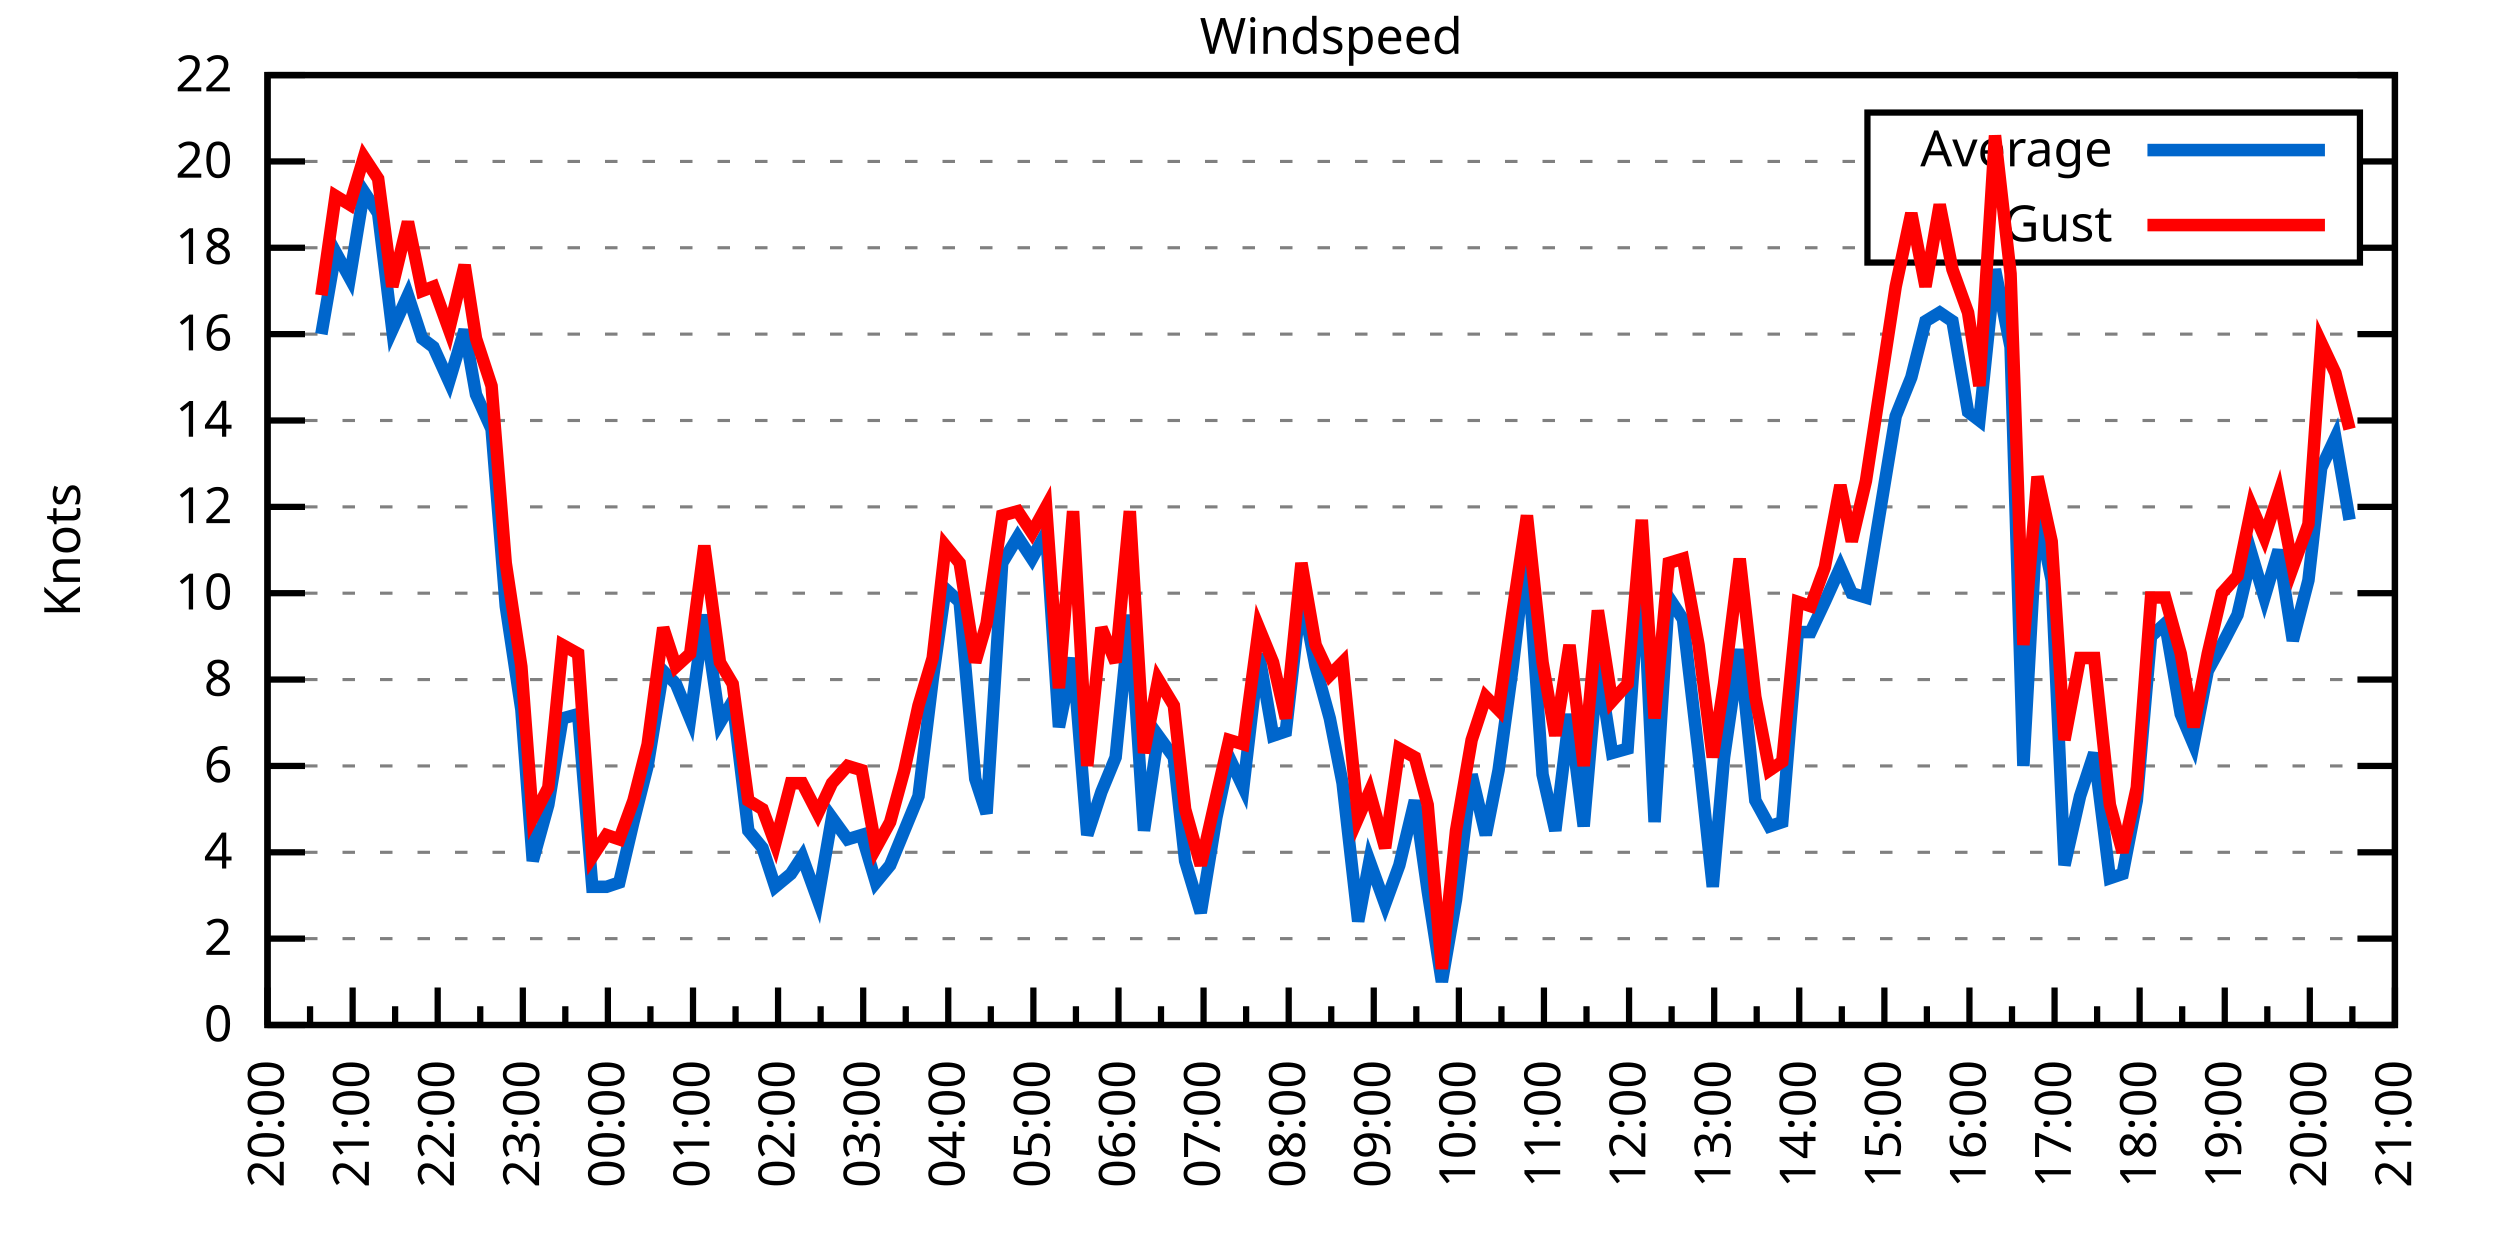
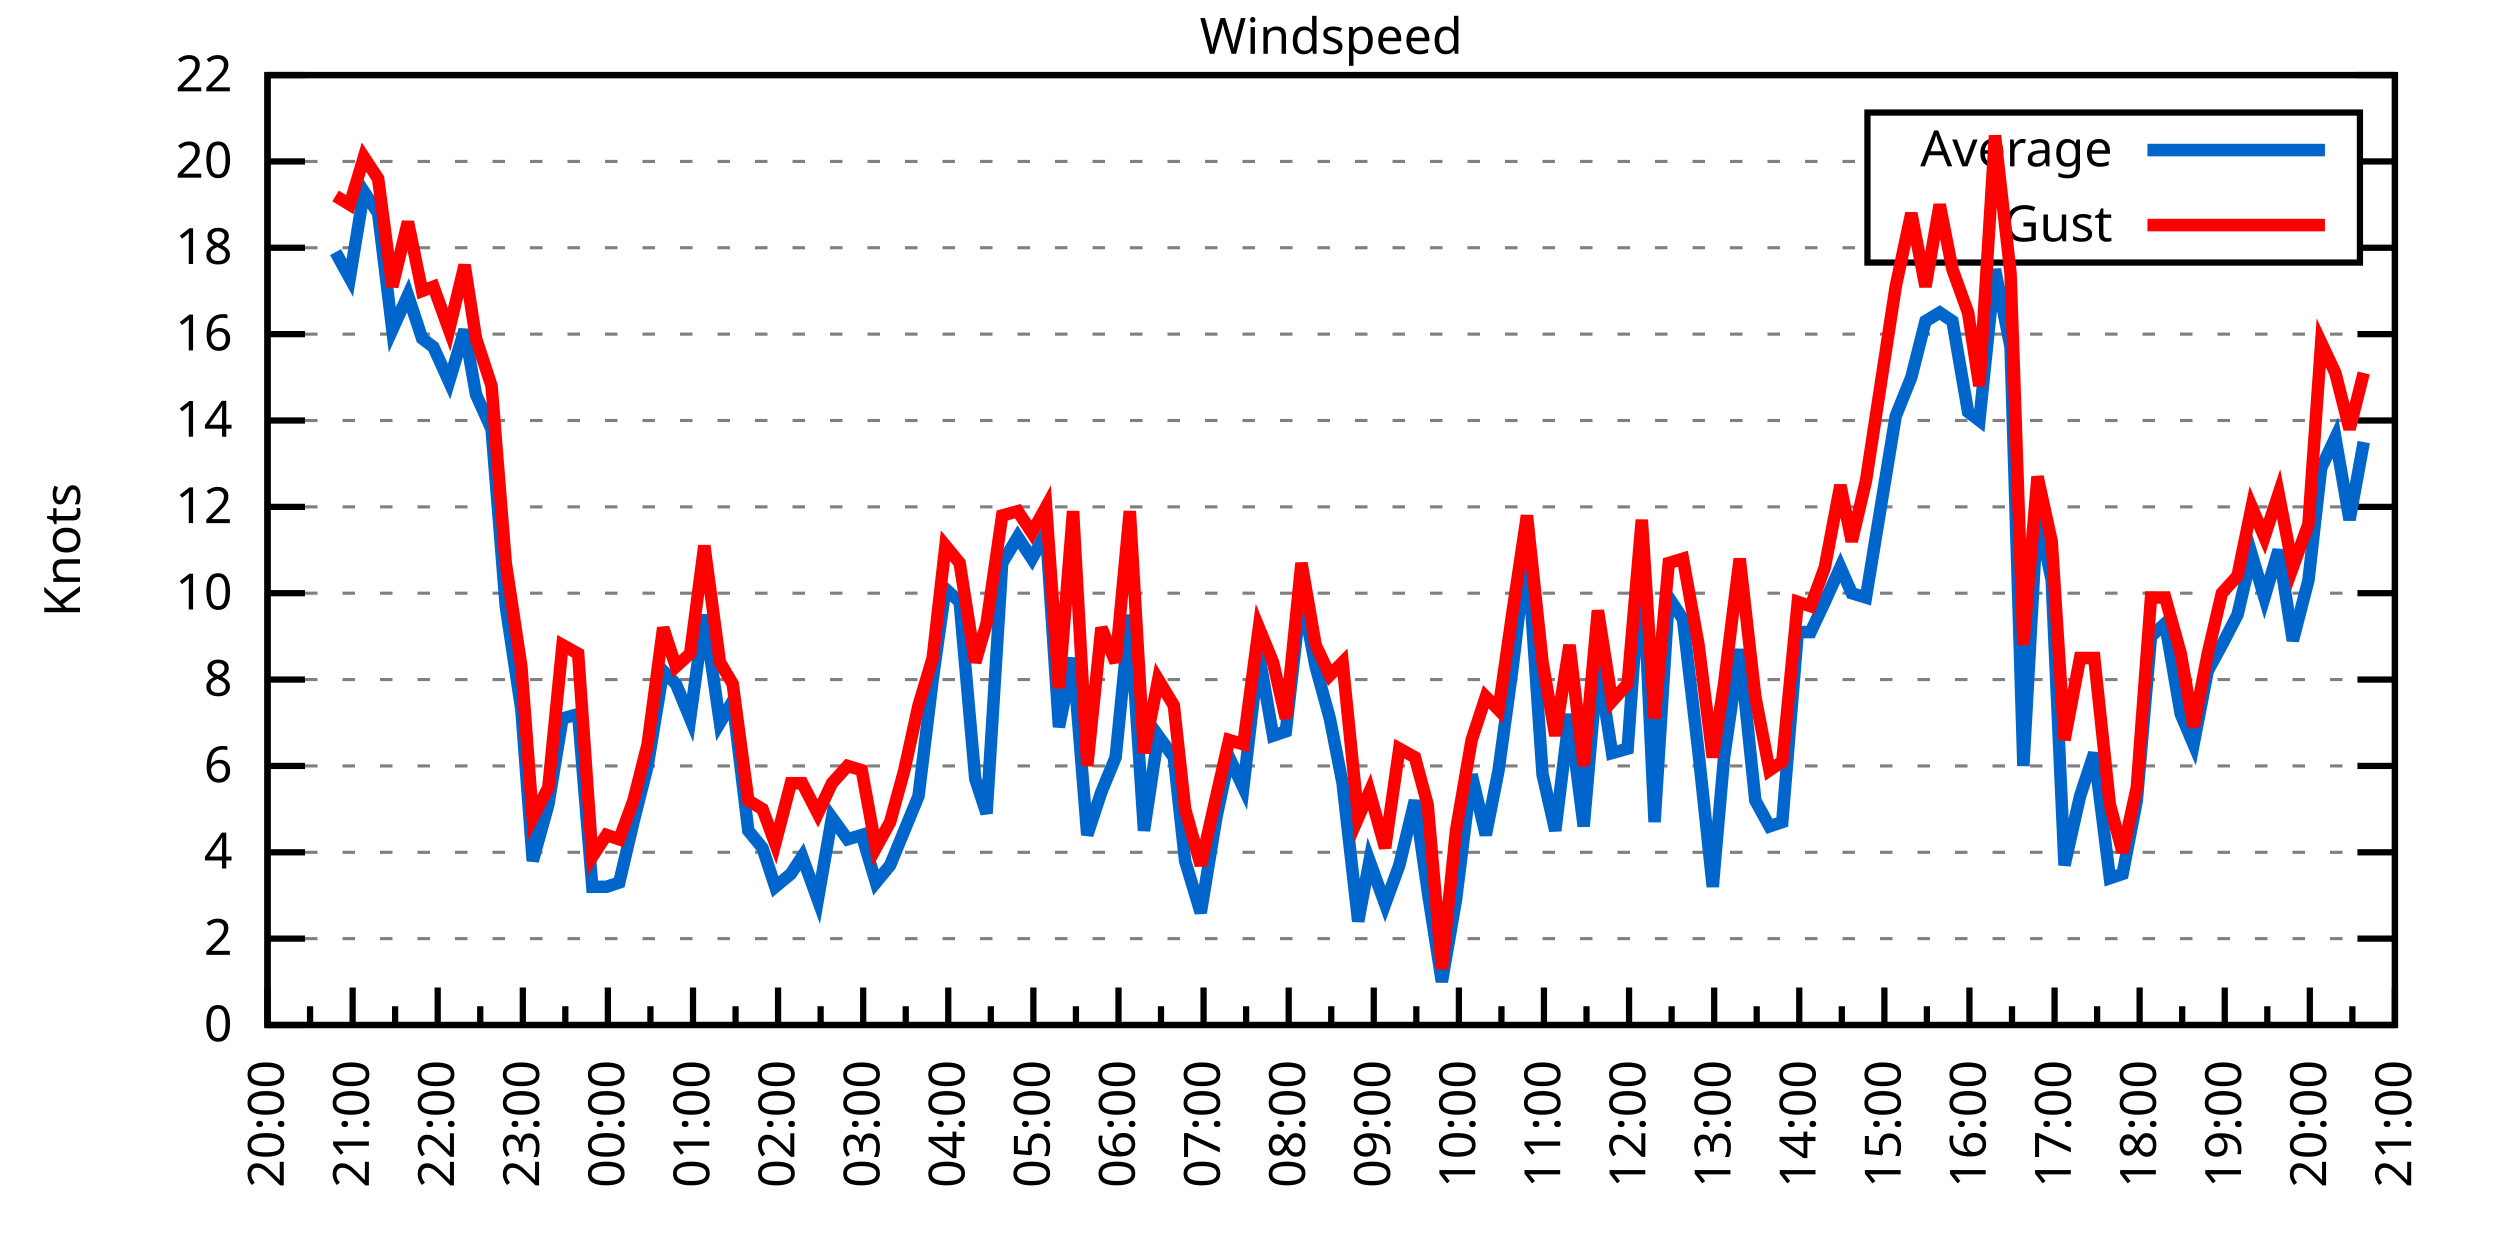
<svg xmlns="http://www.w3.org/2000/svg" xmlns:xlink="http://www.w3.org/1999/xlink" width="400" height="200" viewBox="0 0 400 200">
  <g id="gnuplot_canvas">
    <rect x="0" y="0" width="400" height="200" fill="none" />
    <defs>
      <circle id="gpDot" r="0.5" stroke-width="0.5" stroke="currentColor" />
      <path id="gpPt0" stroke-width="0.333" stroke="currentColor" d="M-1,0 h2 M0,-1 v2" />
      <path id="gpPt1" stroke-width="0.333" stroke="currentColor" d="M-1,-1 L1,1 M1,-1 L-1,1" />
      <path id="gpPt2" stroke-width="0.333" stroke="currentColor" d="M-1,0 L1,0 M0,-1 L0,1 M-1,-1 L1,1 M-1,1 L1,-1" />
      <rect id="gpPt3" stroke-width="0.333" stroke="currentColor" x="-1" y="-1" width="2" height="2" />
      <rect id="gpPt4" stroke-width="0.333" stroke="currentColor" fill="currentColor" x="-1" y="-1" width="2" height="2" />
      <circle id="gpPt5" stroke-width="0.333" stroke="currentColor" cx="0" cy="0" r="1" />
      <use xlink:href="#gpPt5" id="gpPt6" fill="currentColor" stroke="none" />
      <path id="gpPt7" stroke-width="0.333" stroke="currentColor" d="M0,-1.33 L-1.33,0.67 L1.33,0.67 z" />
      <use xlink:href="#gpPt7" id="gpPt8" fill="currentColor" stroke="none" />
      <use xlink:href="#gpPt7" id="gpPt9" stroke="currentColor" transform="rotate(180)" />
      <use xlink:href="#gpPt9" id="gpPt10" fill="currentColor" stroke="none" />
      <use xlink:href="#gpPt3" id="gpPt11" stroke="currentColor" transform="rotate(45)" />
      <use xlink:href="#gpPt11" id="gpPt12" fill="currentColor" stroke="none" />
      <path id="gpPt13" stroke-width="0.333" stroke="currentColor" d="M0,1.330 L1.265,0.411 L0.782,-1.067 L-0.782,-1.076 L-1.265,0.411 z" />
      <use xlink:href="#gpPt13" id="gpPt14" fill="currentColor" stroke="none" />
      <filter id="textbox" filterUnits="objectBoundingBox" x="0" y="0" height="1" width="1">
        <feFlood flood-color="white" flood-opacity="1" result="bgnd" />
        <feComposite in="SourceGraphic" in2="bgnd" operator="atop" />
      </filter>
      <filter id="greybox" filterUnits="objectBoundingBox" x="0" y="0" height="1" width="1">
        <feFlood flood-color="lightgrey" flood-opacity="1" result="grey" />
        <feComposite in="SourceGraphic" in2="grey" operator="atop" />
      </filter>
    </defs>
    <g fill="none" color="white" stroke="currentColor" stroke-width="1.00" stroke-linecap="butt" stroke-linejoin="miter">
</g>
    <g fill="none" color="black" stroke="currentColor" stroke-width="1.00" stroke-linecap="butt" stroke-linejoin="miter">
      <g stroke="none" shape-rendering="crispEdges">
        <polygon fill="rgb(255, 255, 255)" points="42.80,164.00 383.18,164.00 383.18,12.02 42.80,12.02 " />
      </g>
    </g>
    <g fill="none" color="black" stroke="currentColor" stroke-width="1.00" stroke-linecap="butt" stroke-linejoin="miter">
</g>
    <g fill="none" color="black" stroke="black" stroke-width="0.50" stroke-linecap="butt" stroke-linejoin="miter">
</g>
    <g fill="none" color="gray" stroke="currentColor" stroke-width="0.50" stroke-linecap="butt" stroke-linejoin="miter">
      <path stroke="gray" stroke-dasharray="2,4" class="gridline" d="M42.80,164.00 L383.19,164.00  " />
    </g>
    <g fill="none" color="gray" stroke="gray" stroke-width="1.00" stroke-linecap="butt" stroke-linejoin="miter">
</g>
    <g fill="none" color="black" stroke="currentColor" stroke-width="1.00" stroke-linecap="butt" stroke-linejoin="miter">
      <path stroke="black" d="M42.80,164.00 L48.80,164.00 M383.19,164.00 L377.19,164.00  " />
      <g transform="translate(37.20,166.60)" stroke="none" fill="black" font-family="Sans" font-size="8.00" text-anchor="end">
        <text>
          <tspan font-family="Sans"> 0</tspan>
        </text>
      </g>
    </g>
    <g fill="none" color="black" stroke="currentColor" stroke-width="1.00" stroke-linecap="butt" stroke-linejoin="miter">
</g>
    <g fill="none" color="black" stroke="black" stroke-width="0.50" stroke-linecap="butt" stroke-linejoin="miter">
</g>
    <g fill="none" color="gray" stroke="currentColor" stroke-width="0.50" stroke-linecap="butt" stroke-linejoin="miter">
      <path stroke="gray" stroke-dasharray="2,4" class="gridline" d="M42.80,150.18 L383.19,150.18  " />
    </g>
    <g fill="none" color="gray" stroke="gray" stroke-width="1.00" stroke-linecap="butt" stroke-linejoin="miter">
</g>
    <g fill="none" color="black" stroke="currentColor" stroke-width="1.00" stroke-linecap="butt" stroke-linejoin="miter">
      <path stroke="black" d="M42.80,150.18 L48.80,150.18 M383.19,150.18 L377.19,150.18  " />
      <g transform="translate(37.20,152.78)" stroke="none" fill="black" font-family="Sans" font-size="8.00" text-anchor="end">
        <text>
          <tspan font-family="Sans"> 2</tspan>
        </text>
      </g>
    </g>
    <g fill="none" color="black" stroke="currentColor" stroke-width="1.00" stroke-linecap="butt" stroke-linejoin="miter">
</g>
    <g fill="none" color="black" stroke="black" stroke-width="0.50" stroke-linecap="butt" stroke-linejoin="miter">
</g>
    <g fill="none" color="gray" stroke="currentColor" stroke-width="0.50" stroke-linecap="butt" stroke-linejoin="miter">
      <path stroke="gray" stroke-dasharray="2,4" class="gridline" d="M42.80,136.37 L383.19,136.37  " />
    </g>
    <g fill="none" color="gray" stroke="gray" stroke-width="1.00" stroke-linecap="butt" stroke-linejoin="miter">
</g>
    <g fill="none" color="black" stroke="currentColor" stroke-width="1.00" stroke-linecap="butt" stroke-linejoin="miter">
      <path stroke="black" d="M42.80,136.37 L48.80,136.37 M383.19,136.37 L377.19,136.37  " />
      <g transform="translate(37.20,138.97)" stroke="none" fill="black" font-family="Sans" font-size="8.00" text-anchor="end">
        <text>
          <tspan font-family="Sans"> 4</tspan>
        </text>
      </g>
    </g>
    <g fill="none" color="black" stroke="currentColor" stroke-width="1.00" stroke-linecap="butt" stroke-linejoin="miter">
</g>
    <g fill="none" color="black" stroke="black" stroke-width="0.50" stroke-linecap="butt" stroke-linejoin="miter">
</g>
    <g fill="none" color="gray" stroke="currentColor" stroke-width="0.50" stroke-linecap="butt" stroke-linejoin="miter">
      <path stroke="gray" stroke-dasharray="2,4" class="gridline" d="M42.80,122.55 L383.19,122.55  " />
    </g>
    <g fill="none" color="gray" stroke="gray" stroke-width="1.00" stroke-linecap="butt" stroke-linejoin="miter">
</g>
    <g fill="none" color="black" stroke="currentColor" stroke-width="1.00" stroke-linecap="butt" stroke-linejoin="miter">
      <path stroke="black" d="M42.80,122.55 L48.80,122.55 M383.19,122.55 L377.19,122.55  " />
      <g transform="translate(37.20,125.15)" stroke="none" fill="black" font-family="Sans" font-size="8.00" text-anchor="end">
        <text>
          <tspan font-family="Sans"> 6</tspan>
        </text>
      </g>
    </g>
    <g fill="none" color="black" stroke="currentColor" stroke-width="1.00" stroke-linecap="butt" stroke-linejoin="miter">
</g>
    <g fill="none" color="black" stroke="black" stroke-width="0.50" stroke-linecap="butt" stroke-linejoin="miter">
</g>
    <g fill="none" color="gray" stroke="currentColor" stroke-width="0.50" stroke-linecap="butt" stroke-linejoin="miter">
      <path stroke="gray" stroke-dasharray="2,4" class="gridline" d="M42.80,108.73 L383.19,108.73  " />
    </g>
    <g fill="none" color="gray" stroke="gray" stroke-width="1.00" stroke-linecap="butt" stroke-linejoin="miter">
</g>
    <g fill="none" color="black" stroke="currentColor" stroke-width="1.00" stroke-linecap="butt" stroke-linejoin="miter">
      <path stroke="black" d="M42.80,108.73 L48.80,108.73 M383.19,108.73 L377.19,108.73  " />
      <g transform="translate(37.20,111.33)" stroke="none" fill="black" font-family="Sans" font-size="8.00" text-anchor="end">
        <text>
          <tspan font-family="Sans"> 8</tspan>
        </text>
      </g>
    </g>
    <g fill="none" color="black" stroke="currentColor" stroke-width="1.00" stroke-linecap="butt" stroke-linejoin="miter">
</g>
    <g fill="none" color="black" stroke="black" stroke-width="0.50" stroke-linecap="butt" stroke-linejoin="miter">
</g>
    <g fill="none" color="gray" stroke="currentColor" stroke-width="0.50" stroke-linecap="butt" stroke-linejoin="miter">
      <path stroke="gray" stroke-dasharray="2,4" class="gridline" d="M42.80,94.91 L383.19,94.91  " />
    </g>
    <g fill="none" color="gray" stroke="gray" stroke-width="1.00" stroke-linecap="butt" stroke-linejoin="miter">
</g>
    <g fill="none" color="black" stroke="currentColor" stroke-width="1.00" stroke-linecap="butt" stroke-linejoin="miter">
      <path stroke="black" d="M42.80,94.91 L48.80,94.91 M383.19,94.91 L377.19,94.91  " />
      <g transform="translate(37.20,97.51)" stroke="none" fill="black" font-family="Sans" font-size="8.00" text-anchor="end">
        <text>
          <tspan font-family="Sans"> 10</tspan>
        </text>
      </g>
    </g>
    <g fill="none" color="black" stroke="currentColor" stroke-width="1.00" stroke-linecap="butt" stroke-linejoin="miter">
</g>
    <g fill="none" color="black" stroke="black" stroke-width="0.50" stroke-linecap="butt" stroke-linejoin="miter">
</g>
    <g fill="none" color="gray" stroke="currentColor" stroke-width="0.50" stroke-linecap="butt" stroke-linejoin="miter">
      <path stroke="gray" stroke-dasharray="2,4" class="gridline" d="M42.80,81.10 L383.19,81.10  " />
    </g>
    <g fill="none" color="gray" stroke="gray" stroke-width="1.00" stroke-linecap="butt" stroke-linejoin="miter">
</g>
    <g fill="none" color="black" stroke="currentColor" stroke-width="1.00" stroke-linecap="butt" stroke-linejoin="miter">
      <path stroke="black" d="M42.80,81.10 L48.80,81.10 M383.19,81.10 L377.19,81.10  " />
      <g transform="translate(37.20,83.70)" stroke="none" fill="black" font-family="Sans" font-size="8.00" text-anchor="end">
        <text>
          <tspan font-family="Sans"> 12</tspan>
        </text>
      </g>
    </g>
    <g fill="none" color="black" stroke="currentColor" stroke-width="1.00" stroke-linecap="butt" stroke-linejoin="miter">
</g>
    <g fill="none" color="black" stroke="black" stroke-width="0.50" stroke-linecap="butt" stroke-linejoin="miter">
</g>
    <g fill="none" color="gray" stroke="currentColor" stroke-width="0.50" stroke-linecap="butt" stroke-linejoin="miter">
      <path stroke="gray" stroke-dasharray="2,4" class="gridline" d="M42.80,67.28 L383.19,67.28  " />
    </g>
    <g fill="none" color="gray" stroke="gray" stroke-width="1.00" stroke-linecap="butt" stroke-linejoin="miter">
</g>
    <g fill="none" color="black" stroke="currentColor" stroke-width="1.00" stroke-linecap="butt" stroke-linejoin="miter">
      <path stroke="black" d="M42.80,67.28 L48.80,67.28 M383.19,67.28 L377.19,67.28  " />
      <g transform="translate(37.20,69.88)" stroke="none" fill="black" font-family="Sans" font-size="8.00" text-anchor="end">
        <text>
          <tspan font-family="Sans"> 14</tspan>
        </text>
      </g>
    </g>
    <g fill="none" color="black" stroke="currentColor" stroke-width="1.00" stroke-linecap="butt" stroke-linejoin="miter">
</g>
    <g fill="none" color="black" stroke="black" stroke-width="0.50" stroke-linecap="butt" stroke-linejoin="miter">
</g>
    <g fill="none" color="gray" stroke="currentColor" stroke-width="0.50" stroke-linecap="butt" stroke-linejoin="miter">
      <path stroke="gray" stroke-dasharray="2,4" class="gridline" d="M42.80,53.46 L383.19,53.46  " />
    </g>
    <g fill="none" color="gray" stroke="gray" stroke-width="1.00" stroke-linecap="butt" stroke-linejoin="miter">
</g>
    <g fill="none" color="black" stroke="currentColor" stroke-width="1.00" stroke-linecap="butt" stroke-linejoin="miter">
      <path stroke="black" d="M42.80,53.46 L48.80,53.46 M383.19,53.46 L377.19,53.46  " />
      <g transform="translate(37.20,56.06)" stroke="none" fill="black" font-family="Sans" font-size="8.00" text-anchor="end">
        <text>
          <tspan font-family="Sans"> 16</tspan>
        </text>
      </g>
    </g>
    <g fill="none" color="black" stroke="currentColor" stroke-width="1.00" stroke-linecap="butt" stroke-linejoin="miter">
</g>
    <g fill="none" color="black" stroke="black" stroke-width="0.50" stroke-linecap="butt" stroke-linejoin="miter">
</g>
    <g fill="none" color="gray" stroke="currentColor" stroke-width="0.50" stroke-linecap="butt" stroke-linejoin="miter">
      <path stroke="gray" stroke-dasharray="2,4" class="gridline" d="M42.80,39.64 L298.79,39.64 M377.59,39.64 L383.19,39.64  " />
    </g>
    <g fill="none" color="gray" stroke="gray" stroke-width="1.00" stroke-linecap="butt" stroke-linejoin="miter">
</g>
    <g fill="none" color="black" stroke="currentColor" stroke-width="1.00" stroke-linecap="butt" stroke-linejoin="miter">
      <path stroke="black" d="M42.80,39.64 L48.80,39.64 M383.19,39.64 L377.19,39.64  " />
      <g transform="translate(37.20,42.24)" stroke="none" fill="black" font-family="Sans" font-size="8.00" text-anchor="end">
        <text>
          <tspan font-family="Sans"> 18</tspan>
        </text>
      </g>
    </g>
    <g fill="none" color="black" stroke="currentColor" stroke-width="1.00" stroke-linecap="butt" stroke-linejoin="miter">
</g>
    <g fill="none" color="black" stroke="black" stroke-width="0.50" stroke-linecap="butt" stroke-linejoin="miter">
</g>
    <g fill="none" color="gray" stroke="currentColor" stroke-width="0.50" stroke-linecap="butt" stroke-linejoin="miter">
      <path stroke="gray" stroke-dasharray="2,4" class="gridline" d="M42.80,25.83 L298.79,25.83 M377.59,25.83 L383.19,25.83  " />
    </g>
    <g fill="none" color="gray" stroke="gray" stroke-width="1.00" stroke-linecap="butt" stroke-linejoin="miter">
</g>
    <g fill="none" color="black" stroke="currentColor" stroke-width="1.00" stroke-linecap="butt" stroke-linejoin="miter">
      <path stroke="black" d="M42.80,25.83 L48.80,25.83 M383.19,25.83 L377.19,25.83  " />
      <g transform="translate(37.20,28.43)" stroke="none" fill="black" font-family="Sans" font-size="8.00" text-anchor="end">
        <text>
          <tspan font-family="Sans"> 20</tspan>
        </text>
      </g>
    </g>
    <g fill="none" color="black" stroke="currentColor" stroke-width="1.00" stroke-linecap="butt" stroke-linejoin="miter">
</g>
    <g fill="none" color="black" stroke="black" stroke-width="0.50" stroke-linecap="butt" stroke-linejoin="miter">
</g>
    <g fill="none" color="gray" stroke="currentColor" stroke-width="0.50" stroke-linecap="butt" stroke-linejoin="miter">
      <path stroke="gray" stroke-dasharray="2,4" class="gridline" d="M42.80,12.01 L383.19,12.01  " />
    </g>
    <g fill="none" color="gray" stroke="gray" stroke-width="1.00" stroke-linecap="butt" stroke-linejoin="miter">
</g>
    <g fill="none" color="black" stroke="currentColor" stroke-width="1.00" stroke-linecap="butt" stroke-linejoin="miter">
      <path stroke="black" d="M42.80,12.01 L48.80,12.01 M383.19,12.01 L377.19,12.01  " />
      <g transform="translate(37.20,14.61)" stroke="none" fill="black" font-family="Sans" font-size="8.00" text-anchor="end">
        <text>
          <tspan font-family="Sans"> 22</tspan>
        </text>
      </g>
    </g>
    <g fill="none" color="black" stroke="currentColor" stroke-width="1.00" stroke-linecap="butt" stroke-linejoin="miter">
      <path stroke="black" d="M42.80,164.00 L42.80,158.00  " />
      <g transform="translate(45.40,169.60) rotate(270)" stroke="none" fill="black" font-family="Sans" font-size="8.00" text-anchor="end">
        <text>
          <tspan font-family="Sans">20:00</tspan>
        </text>
      </g>
    </g>
    <g fill="none" color="black" stroke="currentColor" stroke-width="1.00" stroke-linecap="butt" stroke-linejoin="miter">
      <path stroke="black" d="M49.61,164.00 L49.61,161.00 M56.42,164.00 L56.42,158.00  " />
      <g transform="translate(59.02,169.60) rotate(270)" stroke="none" fill="black" font-family="Sans" font-size="8.00" text-anchor="end">
        <text>
          <tspan font-family="Sans">21:00</tspan>
        </text>
      </g>
    </g>
    <g fill="none" color="black" stroke="currentColor" stroke-width="1.00" stroke-linecap="butt" stroke-linejoin="miter">
      <path stroke="black" d="M63.22,164.00 L63.22,161.00 M70.03,164.00 L70.03,158.00  " />
      <g transform="translate(72.63,169.60) rotate(270)" stroke="none" fill="black" font-family="Sans" font-size="8.00" text-anchor="end">
        <text>
          <tspan font-family="Sans">22:00</tspan>
        </text>
      </g>
    </g>
    <g fill="none" color="black" stroke="currentColor" stroke-width="1.00" stroke-linecap="butt" stroke-linejoin="miter">
      <path stroke="black" d="M76.84,164.00 L76.84,161.00 M83.65,164.00 L83.65,158.00  " />
      <g transform="translate(86.25,169.60) rotate(270)" stroke="none" fill="black" font-family="Sans" font-size="8.00" text-anchor="end">
        <text>
          <tspan font-family="Sans">23:00</tspan>
        </text>
      </g>
    </g>
    <g fill="none" color="black" stroke="currentColor" stroke-width="1.00" stroke-linecap="butt" stroke-linejoin="miter">
      <path stroke="black" d="M90.45,164.00 L90.45,161.00 M97.26,164.00 L97.26,158.00  " />
      <g transform="translate(99.86,169.60) rotate(270)" stroke="none" fill="black" font-family="Sans" font-size="8.00" text-anchor="end">
        <text>
          <tspan font-family="Sans">00:00</tspan>
        </text>
      </g>
    </g>
    <g fill="none" color="black" stroke="currentColor" stroke-width="1.00" stroke-linecap="butt" stroke-linejoin="miter">
      <path stroke="black" d="M104.07,164.00 L104.07,161.00 M110.88,164.00 L110.88,158.00  " />
      <g transform="translate(113.48,169.60) rotate(270)" stroke="none" fill="black" font-family="Sans" font-size="8.00" text-anchor="end">
        <text>
          <tspan font-family="Sans">01:00</tspan>
        </text>
      </g>
    </g>
    <g fill="none" color="black" stroke="currentColor" stroke-width="1.00" stroke-linecap="butt" stroke-linejoin="miter">
      <path stroke="black" d="M117.69,164.00 L117.69,161.00 M124.49,164.00 L124.49,158.00  " />
      <g transform="translate(127.09,169.60) rotate(270)" stroke="none" fill="black" font-family="Sans" font-size="8.00" text-anchor="end">
        <text>
          <tspan font-family="Sans">02:00</tspan>
        </text>
      </g>
    </g>
    <g fill="none" color="black" stroke="currentColor" stroke-width="1.00" stroke-linecap="butt" stroke-linejoin="miter">
      <path stroke="black" d="M131.30,164.00 L131.30,161.00 M138.11,164.00 L138.11,158.00  " />
      <g transform="translate(140.71,169.60) rotate(270)" stroke="none" fill="black" font-family="Sans" font-size="8.00" text-anchor="end">
        <text>
          <tspan font-family="Sans">03:00</tspan>
        </text>
      </g>
    </g>
    <g fill="none" color="black" stroke="currentColor" stroke-width="1.00" stroke-linecap="butt" stroke-linejoin="miter">
      <path stroke="black" d="M144.92,164.00 L144.92,161.00 M151.72,164.00 L151.72,158.00  " />
      <g transform="translate(154.32,169.60) rotate(270)" stroke="none" fill="black" font-family="Sans" font-size="8.00" text-anchor="end">
        <text>
          <tspan font-family="Sans">04:00</tspan>
        </text>
      </g>
    </g>
    <g fill="none" color="black" stroke="currentColor" stroke-width="1.00" stroke-linecap="butt" stroke-linejoin="miter">
      <path stroke="black" d="M158.53,164.00 L158.53,161.00 M165.34,164.00 L165.34,158.00  " />
      <g transform="translate(167.94,169.60) rotate(270)" stroke="none" fill="black" font-family="Sans" font-size="8.00" text-anchor="end">
        <text>
          <tspan font-family="Sans">05:00</tspan>
        </text>
      </g>
    </g>
    <g fill="none" color="black" stroke="currentColor" stroke-width="1.00" stroke-linecap="butt" stroke-linejoin="miter">
      <path stroke="black" d="M172.15,164.00 L172.15,161.00 M178.96,164.00 L178.96,158.00  " />
      <g transform="translate(181.56,169.60) rotate(270)" stroke="none" fill="black" font-family="Sans" font-size="8.00" text-anchor="end">
        <text>
          <tspan font-family="Sans">06:00</tspan>
        </text>
      </g>
    </g>
    <g fill="none" color="black" stroke="currentColor" stroke-width="1.00" stroke-linecap="butt" stroke-linejoin="miter">
      <path stroke="black" d="M185.76,164.00 L185.76,161.00 M192.57,164.00 L192.57,158.00  " />
      <g transform="translate(195.17,169.60) rotate(270)" stroke="none" fill="black" font-family="Sans" font-size="8.00" text-anchor="end">
        <text>
          <tspan font-family="Sans">07:00</tspan>
        </text>
      </g>
    </g>
    <g fill="none" color="black" stroke="currentColor" stroke-width="1.00" stroke-linecap="butt" stroke-linejoin="miter">
      <path stroke="black" d="M199.38,164.00 L199.38,161.00 M206.19,164.00 L206.19,158.00  " />
      <g transform="translate(208.79,169.60) rotate(270)" stroke="none" fill="black" font-family="Sans" font-size="8.00" text-anchor="end">
        <text>
          <tspan font-family="Sans">08:00</tspan>
        </text>
      </g>
    </g>
    <g fill="none" color="black" stroke="currentColor" stroke-width="1.00" stroke-linecap="butt" stroke-linejoin="miter">
      <path stroke="black" d="M213.00,164.00 L213.00,161.00 M219.80,164.00 L219.80,158.00  " />
      <g transform="translate(222.40,169.60) rotate(270)" stroke="none" fill="black" font-family="Sans" font-size="8.00" text-anchor="end">
        <text>
          <tspan font-family="Sans">09:00</tspan>
        </text>
      </g>
    </g>
    <g fill="none" color="black" stroke="currentColor" stroke-width="1.00" stroke-linecap="butt" stroke-linejoin="miter">
      <path stroke="black" d="M226.61,164.00 L226.61,161.00 M233.42,164.00 L233.42,158.00  " />
      <g transform="translate(236.02,169.60) rotate(270)" stroke="none" fill="black" font-family="Sans" font-size="8.00" text-anchor="end">
        <text>
          <tspan font-family="Sans">10:00</tspan>
        </text>
      </g>
    </g>
    <g fill="none" color="black" stroke="currentColor" stroke-width="1.00" stroke-linecap="butt" stroke-linejoin="miter">
      <path stroke="black" d="M240.23,164.00 L240.23,161.00 M247.03,164.00 L247.03,158.00  " />
      <g transform="translate(249.63,169.60) rotate(270)" stroke="none" fill="black" font-family="Sans" font-size="8.00" text-anchor="end">
        <text>
          <tspan font-family="Sans">11:00</tspan>
        </text>
      </g>
    </g>
    <g fill="none" color="black" stroke="currentColor" stroke-width="1.00" stroke-linecap="butt" stroke-linejoin="miter">
      <path stroke="black" d="M253.84,164.00 L253.84,161.00 M260.65,164.00 L260.65,158.00  " />
      <g transform="translate(263.25,169.60) rotate(270)" stroke="none" fill="black" font-family="Sans" font-size="8.00" text-anchor="end">
        <text>
          <tspan font-family="Sans">12:00</tspan>
        </text>
      </g>
    </g>
    <g fill="none" color="black" stroke="currentColor" stroke-width="1.00" stroke-linecap="butt" stroke-linejoin="miter">
      <path stroke="black" d="M267.46,164.00 L267.46,161.00 M274.27,164.00 L274.27,158.00  " />
      <g transform="translate(276.87,169.60) rotate(270)" stroke="none" fill="black" font-family="Sans" font-size="8.00" text-anchor="end">
        <text>
          <tspan font-family="Sans">13:00</tspan>
        </text>
      </g>
    </g>
    <g fill="none" color="black" stroke="currentColor" stroke-width="1.00" stroke-linecap="butt" stroke-linejoin="miter">
      <path stroke="black" d="M281.07,164.00 L281.07,161.00 M287.88,164.00 L287.88,158.00  " />
      <g transform="translate(290.48,169.60) rotate(270)" stroke="none" fill="black" font-family="Sans" font-size="8.00" text-anchor="end">
        <text>
          <tspan font-family="Sans">14:00</tspan>
        </text>
      </g>
    </g>
    <g fill="none" color="black" stroke="currentColor" stroke-width="1.00" stroke-linecap="butt" stroke-linejoin="miter">
      <path stroke="black" d="M294.69,164.00 L294.69,161.00 M301.50,164.00 L301.50,158.00  " />
      <g transform="translate(304.10,169.60) rotate(270)" stroke="none" fill="black" font-family="Sans" font-size="8.00" text-anchor="end">
        <text>
          <tspan font-family="Sans">15:00</tspan>
        </text>
      </g>
    </g>
    <g fill="none" color="black" stroke="currentColor" stroke-width="1.00" stroke-linecap="butt" stroke-linejoin="miter">
      <path stroke="black" d="M308.30,164.00 L308.30,161.00 M315.11,164.00 L315.11,158.00  " />
      <g transform="translate(317.71,169.60) rotate(270)" stroke="none" fill="black" font-family="Sans" font-size="8.00" text-anchor="end">
        <text>
          <tspan font-family="Sans">16:00</tspan>
        </text>
      </g>
    </g>
    <g fill="none" color="black" stroke="currentColor" stroke-width="1.00" stroke-linecap="butt" stroke-linejoin="miter">
      <path stroke="black" d="M321.92,164.00 L321.92,161.00 M328.73,164.00 L328.73,158.00  " />
      <g transform="translate(331.33,169.60) rotate(270)" stroke="none" fill="black" font-family="Sans" font-size="8.00" text-anchor="end">
        <text>
          <tspan font-family="Sans">17:00</tspan>
        </text>
      </g>
    </g>
    <g fill="none" color="black" stroke="currentColor" stroke-width="1.00" stroke-linecap="butt" stroke-linejoin="miter">
      <path stroke="black" d="M335.54,164.00 L335.54,161.00 M342.34,164.00 L342.34,158.00  " />
      <g transform="translate(344.94,169.60) rotate(270)" stroke="none" fill="black" font-family="Sans" font-size="8.00" text-anchor="end">
        <text>
          <tspan font-family="Sans">18:00</tspan>
        </text>
      </g>
    </g>
    <g fill="none" color="black" stroke="currentColor" stroke-width="1.00" stroke-linecap="butt" stroke-linejoin="miter">
      <path stroke="black" d="M349.15,164.00 L349.15,161.00 M355.96,164.00 L355.96,158.00  " />
      <g transform="translate(358.56,169.60) rotate(270)" stroke="none" fill="black" font-family="Sans" font-size="8.00" text-anchor="end">
        <text>
          <tspan font-family="Sans">19:00</tspan>
        </text>
      </g>
    </g>
    <g fill="none" color="black" stroke="currentColor" stroke-width="1.00" stroke-linecap="butt" stroke-linejoin="miter">
      <path stroke="black" d="M362.77,164.00 L362.77,161.00 M369.57,164.00 L369.57,158.00  " />
      <g transform="translate(372.17,169.60) rotate(270)" stroke="none" fill="black" font-family="Sans" font-size="8.00" text-anchor="end">
        <text>
          <tspan font-family="Sans">20:00</tspan>
        </text>
      </g>
    </g>
    <g fill="none" color="black" stroke="currentColor" stroke-width="1.00" stroke-linecap="butt" stroke-linejoin="miter">
      <path stroke="black" d="M376.38,164.00 L376.38,161.00 M383.19,164.00 L383.19,158.00  " />
      <g transform="translate(385.79,169.60) rotate(270)" stroke="none" fill="black" font-family="Sans" font-size="8.00" text-anchor="end">
        <text>
          <tspan font-family="Sans">21:00</tspan>
        </text>
      </g>
    </g>
    <g fill="none" color="black" stroke="currentColor" stroke-width="1.00" stroke-linecap="butt" stroke-linejoin="miter">
</g>
    <g fill="none" color="black" stroke="currentColor" stroke-width="1.00" stroke-linecap="butt" stroke-linejoin="miter">
      <path stroke="black" d="M42.80,12.01 L42.80,164.00 L383.19,164.00 L383.19,12.01 L42.80,12.01 Z  " />
    </g>
    <g fill="none" color="black" stroke="currentColor" stroke-width="1.00" stroke-linecap="butt" stroke-linejoin="miter">
      <g transform="translate(12.80,88.01) rotate(270)" stroke="none" fill="black" font-family="Sans" font-size="8.00" text-anchor="middle">
        <text>
          <tspan font-family="Sans">Knots</tspan>
        </text>
      </g>
    </g>
    <g fill="none" color="black" stroke="currentColor" stroke-width="1.00" stroke-linecap="butt" stroke-linejoin="miter">
</g>
    <g fill="none" color="black" stroke="currentColor" stroke-width="1.00" stroke-linecap="butt" stroke-linejoin="miter">
      <path stroke="black" d="M298.79,42.01 L298.79,18.01 L377.59,18.01 L377.59,42.01 L298.79,42.01 Z  " />
    </g>
    <g id="Windspeed_plot_1">
      <g fill="none" color="white" stroke="black" stroke-width="2.00" stroke-linecap="butt" stroke-linejoin="miter">
</g>
      <g fill="none" color="black" stroke="currentColor" stroke-width="2.00" stroke-linecap="butt" stroke-linejoin="miter">
        <g transform="translate(337.99,26.61)" stroke="none" fill="black" font-family="Sans" font-size="8.00" text-anchor="end">
          <text>
            <tspan font-family="Sans">Average</tspan>
          </text>
        </g>
      </g>
      <g fill="none" color="black" stroke="currentColor" stroke-width="2.00" stroke-linecap="butt" stroke-linejoin="miter">
-         <path stroke="rgb(  0, 102, 204)" d="M343.59,24.01 L371.99,24.01 M51.42,53.46 L53.69,40.34 L55.96,44.48 L58.23,30.66 L60.50,34.12 L62.77,52.77   L65.27,47.24 L67.54,54.15 L69.35,55.53 L71.85,61.06 L74.34,52.77 L76.16,63.13 L78.65,68.66 L80.92,96.99   L83.42,113.57 L85.24,137.75 L87.73,128.77 L90.00,114.95 L92.50,114.26 L94.77,141.89 L97.04,141.89 L99.08,141.20   L101.35,131.53 L103.62,122.55 L106.11,107.35 L108.15,109.42 L110.42,114.95 L112.69,98.37 L115.19,115.64 L117.23,112.19   L119.73,132.91 L122.00,135.67 L124.04,141.89 L126.54,139.82 L128.35,137.06 L130.85,143.96 L133.12,130.84 L135.61,134.29   L137.88,133.60 L140.15,141.20 L142.42,138.44 L144.69,132.91 L146.96,127.38 L149.23,108.73 L151.27,94.22 L153.54,96.30   L156.04,124.62 L157.85,130.15 L160.35,90.08 L162.84,85.93 L165.11,89.39 L167.38,85.24 L169.43,116.33 L171.69,105.28   L173.96,133.60 L176.23,126.69 L178.50,121.17 L180.77,98.37 L183.04,132.91 L185.31,117.71 L187.81,121.17 L189.62,137.75   L192.12,146.04 L194.61,130.84 L196.66,121.17 L198.93,126.00 L201.42,104.59 L203.69,117.71 L205.73,117.02 L208.23,94.91   L210.50,106.66 L212.77,114.95 L214.81,125.31 L217.31,147.42 L219.12,137.75 L221.62,144.66 L223.89,138.44 L226.38,128.08   L228.43,142.58 L230.70,157.09 L232.96,143.96 L235.46,123.93 L237.73,133.60 L239.77,123.24 L242.04,106.66 L244.31,87.31   L246.81,123.93 L248.85,132.91 L251.12,114.26 L253.39,132.22 L255.66,105.97 L257.93,120.48 L260.42,119.78 L262.69,88.00   L264.73,131.53 L267.00,95.60 L269.27,99.06 L271.77,120.48 L274.04,141.89 L275.85,121.17 L278.35,103.89 L280.85,128.08   L283.12,132.22 L285.16,131.53 L287.65,101.13 L289.70,101.13 L291.97,96.30 L294.46,90.77 L296.28,94.91 L298.55,95.60   L303.31,66.59 L305.81,60.37 L308.08,51.39 L310.35,50.01 L312.39,51.39 L314.89,65.90 L316.70,67.28 L319.20,43.10   L321.69,55.53 L323.74,122.55 L326.00,81.79 L328.27,92.84 L330.32,138.44 L332.81,127.38 L335.08,120.48 L337.58,140.51   L339.62,139.82 L341.89,128.08 L344.16,101.82 L346.43,99.75 L348.92,114.26 L350.97,119.09 L353.24,107.35 L355.50,103.20   L358.00,98.37 L360.27,88.70 L362.31,95.60 L364.58,88.00 L366.85,102.51 L369.35,92.84 L371.39,74.88 L373.66,70.04   L375.93,83.17  " />
+         <path stroke="rgb(  0, 102, 204)" d="M343.59,24.01 L371.99,24.01 M53.69,40.34 L55.96,44.48 L58.23,30.66 L60.50,34.12 L62.77,52.77 L65.27,47.24   L67.54,54.15 L69.35,55.53 L71.85,61.06 L74.34,52.77 L76.16,63.13 L78.65,68.66 L80.92,96.99 L83.42,113.57   L85.24,137.75 L87.73,128.77 L90.00,114.95 L92.50,114.26 L94.77,141.89 L97.04,141.89 L99.08,141.20 L101.35,131.53   L103.62,122.55 L106.11,107.35 L108.15,109.42 L110.42,114.95 L112.69,98.37 L115.19,115.64 L117.23,112.19 L119.73,132.91   L122.00,135.67 L124.04,141.89 L126.54,139.82 L128.35,137.06 L130.85,143.96 L133.12,130.84 L135.61,134.29 L137.88,133.60   L140.15,141.20 L142.42,138.44 L144.69,132.91 L146.96,127.38 L149.23,108.73 L151.27,94.22 L153.54,96.30 L156.04,124.62   L157.85,130.15 L160.35,90.08 L162.84,85.93 L165.11,89.39 L167.38,85.24 L169.43,116.33 L171.69,105.28 L173.96,133.60   L176.23,126.69 L178.50,121.17 L180.77,98.37 L183.04,132.91 L185.31,117.71 L187.81,121.17 L189.62,137.75 L192.12,146.04   L194.61,130.84 L196.66,121.17 L198.93,126.00 L201.42,104.59 L203.69,117.71 L205.73,117.02 L208.23,94.91 L210.50,106.66   L212.77,114.95 L214.81,125.31 L217.31,147.42 L219.12,137.75 L221.62,144.66 L223.89,138.44 L226.38,128.08 L228.43,142.58   L230.70,157.09 L232.96,143.96 L235.46,123.93 L237.73,133.60 L239.77,123.24 L242.04,106.66 L244.31,87.31 L246.81,123.93   L248.85,132.91 L251.12,114.26 L253.39,132.22 L255.66,105.97 L257.93,120.48 L260.42,119.78 L262.69,88.00 L264.73,131.53   L267.00,95.60 L269.27,99.06 L271.77,120.48 L274.04,141.89 L275.85,121.17 L278.35,103.89 L280.85,128.08 L283.12,132.22   L285.16,131.53 L287.65,101.13 L289.70,101.13 L291.97,96.30 L294.46,90.77 L296.28,94.91 L298.55,95.60 L303.31,66.59   L305.81,60.37 L308.08,51.39 L310.35,50.01 L312.39,51.39 L314.89,65.90 L316.70,67.28 L319.20,43.10 L321.69,55.53   L323.74,122.55 L326.00,81.79 L328.27,92.84 L330.32,138.44 L332.81,127.38 L335.08,120.48 L337.58,140.51 L339.62,139.82   L341.89,128.08 L344.16,101.82 L346.43,99.75 L348.92,114.26 L350.97,119.09 L353.24,107.35 L355.50,103.20 L358.00,98.37   L360.27,88.70 L362.31,95.60 L364.58,88.00 L366.85,102.51 L369.35,92.84 L371.39,74.88 L373.66,70.04 L375.93,83.17   L378.20,70.73  " />
      </g>
    </g>
    <g id="Windspeed_plot_2">
      <g fill="none" color="black" stroke="currentColor" stroke-width="2.00" stroke-linecap="butt" stroke-linejoin="miter">
        <g transform="translate(337.99,38.61)" stroke="none" fill="black" font-family="Sans" font-size="8.00" text-anchor="end">
          <text>
            <tspan font-family="Sans">Gust</tspan>
          </text>
        </g>
      </g>
      <g fill="none" color="black" stroke="currentColor" stroke-width="2.00" stroke-linecap="butt" stroke-linejoin="miter">
-         <path stroke="rgb(255,   0,   0)" d="M343.59,36.01 L371.99,36.01 M51.42,47.24 L53.69,31.35 L55.96,32.74 L58.23,25.14 L60.50,28.59 L62.77,45.86   L65.27,35.50 L67.54,46.55 L69.35,45.86 L71.85,52.77 L74.34,42.41 L76.16,54.15 L78.65,61.75 L80.92,90.08   L83.42,106.66 L85.24,130.84 L87.73,126.00 L90.00,103.20 L92.50,104.59 L94.77,137.06 L97.04,133.60 L99.08,134.29   L101.35,128.08 L103.62,119.09 L106.11,100.44 L108.15,106.66 L110.42,104.59 L112.69,87.31 L115.19,105.97 L117.23,109.42   L119.73,128.08 L122.00,129.46 L124.04,134.98 L126.54,125.31 L128.35,125.31 L130.85,130.15 L133.12,125.31 L135.61,122.55   L137.88,123.24 L140.15,135.67 L142.42,131.53 L144.69,123.24 L146.96,112.88 L149.23,105.28 L151.27,87.31 L153.54,90.08   L156.04,105.97 L157.85,99.75 L160.35,82.48 L162.84,81.79 L165.11,85.24 L167.38,81.10 L169.43,110.11 L171.69,81.79   L173.96,122.55 L176.23,100.44 L178.50,105.97 L180.77,81.79 L183.04,120.48 L185.31,108.73 L187.81,112.88 L189.62,129.46   L192.12,138.44 L194.61,127.38 L196.66,118.40 L198.93,119.09 L201.42,100.44 L203.69,105.97 L205.73,114.95 L208.23,90.08   L210.50,103.20 L212.77,108.04 L214.81,105.97 L217.31,130.84 L219.12,126.69 L221.62,135.67 L223.89,119.78 L226.38,121.17   L228.43,128.77 L230.70,155.02 L232.96,132.91 L235.46,118.40 L237.73,111.49 L239.77,113.57 L242.04,97.68 L244.31,82.48   L246.81,105.97 L248.85,117.71 L251.12,103.20 L253.39,122.55 L255.66,97.68 L257.93,112.19 L260.42,109.42 L262.69,83.17   L264.73,114.95 L267.00,90.08 L269.27,89.39 L271.77,103.20 L274.04,121.17 L275.85,109.42 L278.35,89.39 L280.85,111.49   L283.12,123.24 L285.16,121.86 L287.65,96.30 L289.70,96.99 L291.97,90.77 L294.46,77.64 L296.28,86.62 L298.55,76.95   L303.31,45.86 L305.81,34.12 L308.08,45.86 L310.35,32.74 L312.39,43.10 L314.89,50.01 L316.70,61.75 L319.20,21.68   L321.69,43.79 L323.74,103.20 L326.00,76.26 L328.27,86.62 L330.32,118.40 L332.81,105.28 L335.08,105.28 L337.58,128.77   L339.62,136.37 L341.89,126.00 L344.16,95.60 L346.43,95.60 L348.92,104.59 L350.97,116.33 L353.24,104.59 L355.50,94.91   L358.00,92.15 L360.27,81.10 L362.31,85.93 L364.58,79.02 L366.85,90.77 L369.35,83.86 L371.39,54.84 L373.66,59.68   L375.93,68.66  " />
+         <path stroke="rgb(255,   0,   0)" d="M343.59,36.01 L371.99,36.01 M53.69,31.35 L55.96,32.74 L58.23,25.14 L60.50,28.59 L62.77,45.86 L65.27,35.50   L67.54,46.55 L69.35,45.86 L71.85,52.77 L74.34,42.41 L76.16,54.15 L78.65,61.75 L80.92,90.08 L83.42,106.66   L85.24,130.84 L87.73,126.00 L90.00,103.20 L92.50,104.59 L94.77,137.06 L97.04,133.60 L99.08,134.29 L101.35,128.08   L103.62,119.09 L106.11,100.44 L108.15,106.66 L110.42,104.59 L112.69,87.31 L115.19,105.97 L117.23,109.42 L119.73,128.08   L122.00,129.46 L124.04,134.98 L126.54,125.31 L128.35,125.31 L130.85,130.15 L133.12,125.31 L135.61,122.55 L137.88,123.24   L140.15,135.67 L142.42,131.53 L144.69,123.24 L146.96,112.88 L149.23,105.28 L151.27,87.31 L153.54,90.08 L156.04,105.97   L157.85,99.75 L160.35,82.48 L162.84,81.79 L165.11,85.24 L167.38,81.10 L169.43,110.11 L171.69,81.79 L173.96,122.55   L176.23,100.44 L178.50,105.97 L180.77,81.79 L183.04,120.48 L185.31,108.73 L187.81,112.88 L189.62,129.46 L192.12,138.44   L194.61,127.38 L196.66,118.40 L198.93,119.09 L201.42,100.44 L203.69,105.97 L205.73,114.95 L208.23,90.08 L210.50,103.20   L212.77,108.04 L214.81,105.97 L217.31,130.84 L219.12,126.69 L221.62,135.67 L223.89,119.78 L226.38,121.17 L228.43,128.77   L230.70,155.02 L232.96,132.91 L235.46,118.40 L237.73,111.49 L239.77,113.57 L242.04,97.68 L244.31,82.48 L246.81,105.97   L248.85,117.71 L251.12,103.20 L253.39,122.55 L255.66,97.68 L257.93,112.19 L260.42,109.42 L262.69,83.17 L264.73,114.95   L267.00,90.08 L269.27,89.39 L271.77,103.20 L274.04,121.17 L275.85,109.42 L278.35,89.39 L280.85,111.49 L283.12,123.24   L285.16,121.86 L287.65,96.30 L289.70,96.99 L291.97,90.77 L294.46,77.64 L296.28,86.62 L298.55,76.95 L303.31,45.86   L305.81,34.12 L308.08,45.86 L310.35,32.74 L312.39,43.10 L314.89,50.01 L316.70,61.75 L319.20,21.68 L321.69,43.79   L323.74,103.20 L326.00,76.26 L328.27,86.62 L330.32,118.40 L332.81,105.28 L335.08,105.28 L337.58,128.77 L339.62,136.37   L341.89,126.00 L344.16,95.60 L346.43,95.60 L348.92,104.59 L350.97,116.33 L353.24,104.59 L355.50,94.91 L358.00,92.15   L360.27,81.10 L362.31,85.93 L364.58,79.02 L366.85,90.77 L369.35,83.86 L371.39,54.84 L373.66,59.68 L375.93,68.66   L378.20,59.68  " />
      </g>
    </g>
    <g fill="none" color="black" stroke="currentColor" stroke-width="2.00" stroke-linecap="butt" stroke-linejoin="miter">
</g>
    <g fill="none" color="black" stroke="black" stroke-width="1.00" stroke-linecap="butt" stroke-linejoin="miter">
</g>
    <g fill="none" color="black" stroke="currentColor" stroke-width="1.00" stroke-linecap="butt" stroke-linejoin="miter">
      <path stroke="black" d="M42.80,12.01 L42.80,164.00 L383.19,164.00 L383.19,12.01 L42.80,12.01 Z  " />
    </g>
    <g fill="none" color="black" stroke="currentColor" stroke-width="1.00" stroke-linecap="butt" stroke-linejoin="miter">
      <g transform="translate(212.99,8.61)" stroke="none" fill="black" font-family="Sans" font-size="8.00" text-anchor="middle">
        <text>
          <tspan font-family="Sans">Windspeed</tspan>
        </text>
      </g>
    </g>
    <g fill="none" color="black" stroke="currentColor" stroke-width="1.00" stroke-linecap="butt" stroke-linejoin="miter">
</g>
  </g>
</svg>
